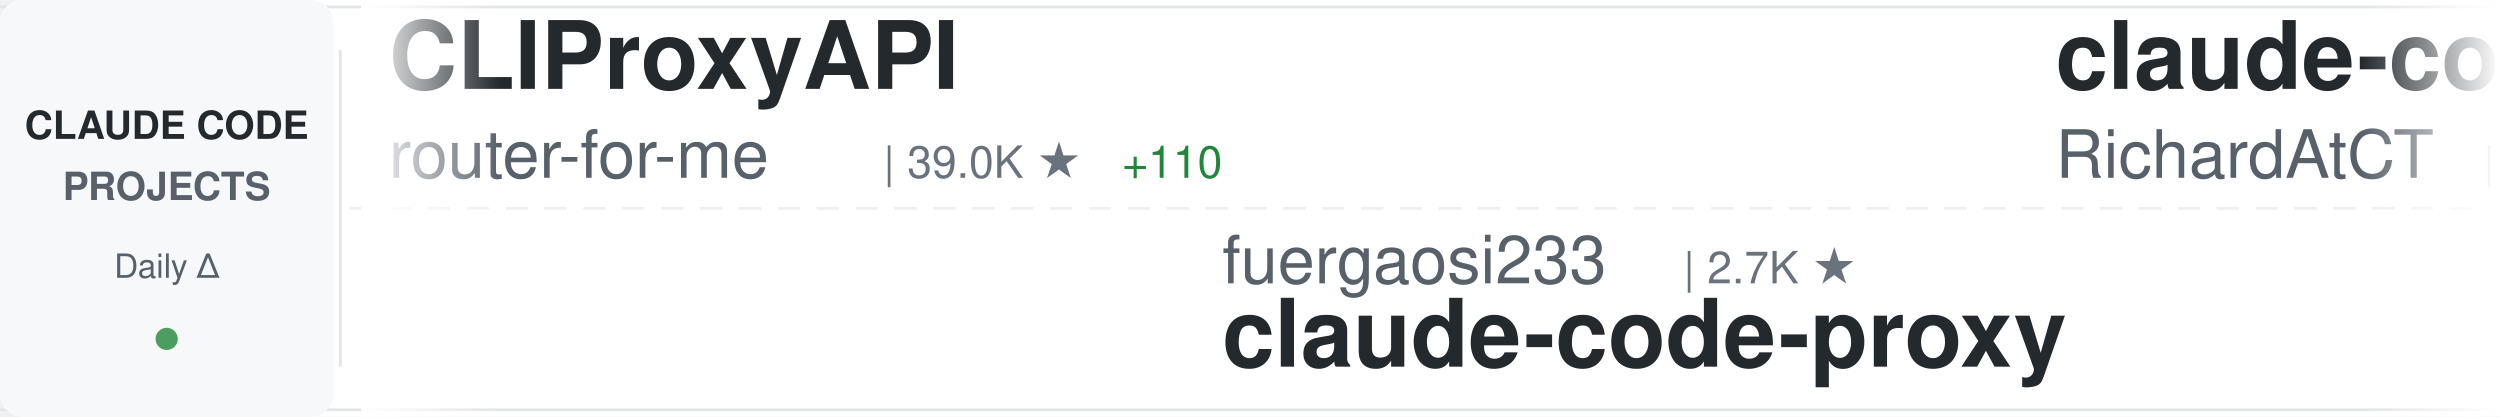
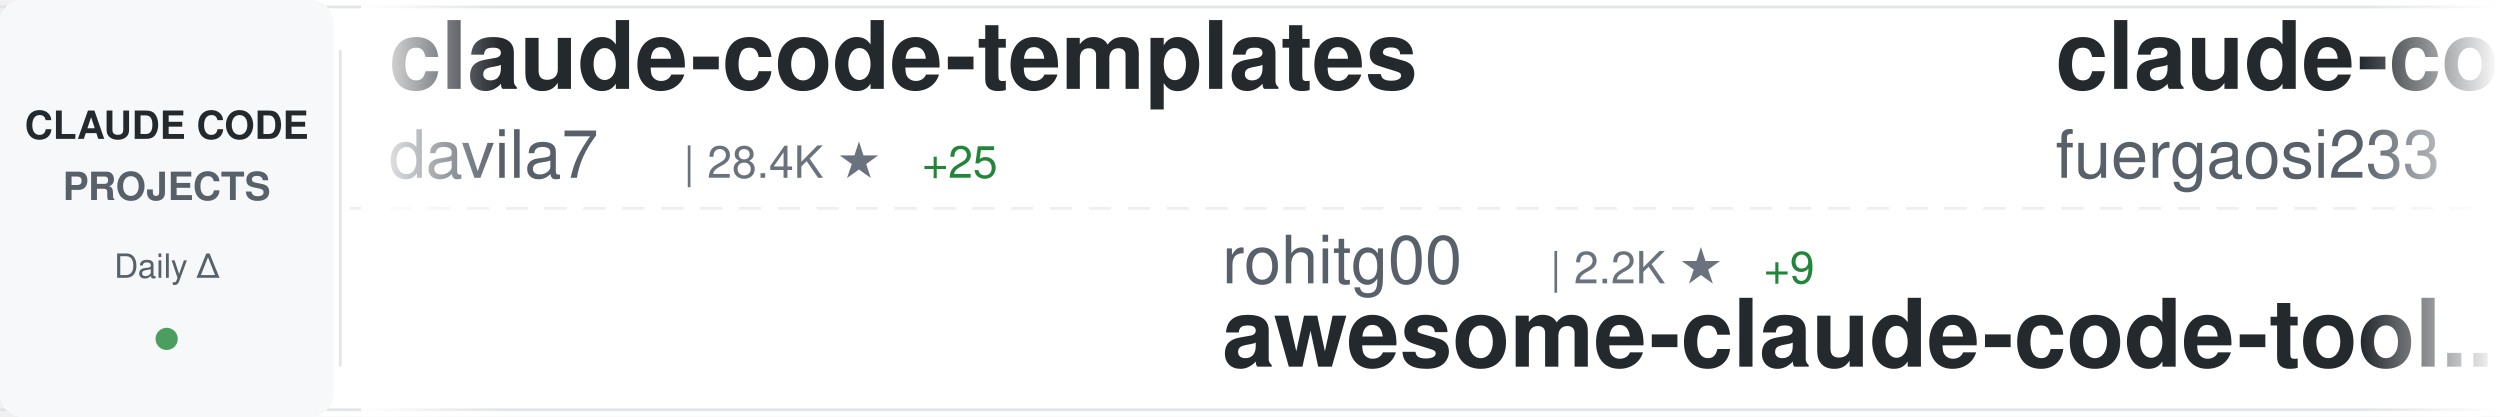
<svg xmlns="http://www.w3.org/2000/svg" width="900" height="150">
  <defs>
    <linearGradient id="awesomeLeftFade" x1="0%" y1="0%" x2="100%" y2="0%">
      <stop offset="0%" style="stop-color:#ffffff;stop-opacity:1" />
      <stop offset="100%" style="stop-color:#ffffff;stop-opacity:0" />
    </linearGradient>
    <linearGradient id="awesomeRightFade" x1="0%" y1="0%" x2="100%" y2="0%">
      <stop offset="0%" style="stop-color:#ffffff;stop-opacity:0" />
      <stop offset="100%" style="stop-color:#ffffff;stop-opacity:1" />
    </linearGradient>
  </defs>
  <rect width="900" height="150" fill="#ffffff" rx="8" />
  <rect x="0" y="2" width="900" height="1" fill="#e1e4e8" />
  <rect x="0" y="147" width="900" height="1" fill="#e1e4e8" />
  <line x1="0" y1="75" x2="900" y2="75" stroke="#e1e4e8" stroke-width="1" stroke-dasharray="8 6" opacity="0.6" />
  <rect x="0" y="0" width="120" height="150" fill="#f6f8fa" rx="8" />
  <text x="60" y="50" font-family="-apple-system, BlinkMacSystemFont, 'Segoe UI', Helvetica, Arial, sans-serif" font-size="14" font-weight="600" fill="#24292e" text-anchor="middle">CLAUDE CODE</text>
  <text x="60" y="72" font-family="-apple-system, BlinkMacSystemFont, 'Segoe UI', Helvetica, Arial, sans-serif" font-size="14" font-weight="600" fill="#586069" text-anchor="middle">PROJECTS</text>
  <text x="60" y="100" font-family="-apple-system, BlinkMacSystemFont, 'Segoe UI', Helvetica, Arial, sans-serif" font-size="12" font-weight="500" fill="#586069" text-anchor="middle">Daily Δ</text>
  <circle cx="60" cy="122" r="4" fill="#22863a" opacity="0.8" />
  <rect x="122" y="18" width="1" height="114" fill="#e1e4e8" />
  <clipPath id="awesomeTickerClip">
    <rect x="130" y="0" width="770" height="150" />
  </clipPath>
  <g clip-path="url(#awesomeTickerClip)">
    <g id="awesomeTickerItems">
      <animateTransform attributeName="transform" attributeType="XML" type="translate" from="0 0" to="-3000 0" dur="54s" repeatCount="indefinite" />
      <g transform="translate(0, 0)">
-         <text x="140" y="32" font-family="-apple-system, BlinkMacSystemFont, 'Segoe UI', Helvetica, Arial, sans-serif" font-size="34" font-weight="600" fill="#24292e">CLIProxyAPI</text>
-         <text x="140" y="64" font-family="-apple-system, BlinkMacSystemFont, 'Segoe UI', Helvetica, Arial, sans-serif" font-size="24" font-weight="400" fill="#586069">router-for-me</text>
-         <text x="318" y="64" font-family="-apple-system, BlinkMacSystemFont, 'Segoe UI', Helvetica, Arial, sans-serif" font-size="16" font-weight="500" fill="#6a737d">| 39.0K ★</text>
-         <text x="404" y="64" font-family="-apple-system, BlinkMacSystemFont, 'Segoe UI', Helvetica, Arial, sans-serif" font-size="16" font-weight="500" fill="#22863a"> +110</text>
+         <text x="140" y="32" font-family="-apple-system, BlinkMacSystemFont, 'Segoe UI', Helvetica, Arial, sans-serif" font-size="34" font-weight="600" fill="#24292e">claude-code-templates</text>
+         <text x="140" y="64" font-family="-apple-system, BlinkMacSystemFont, 'Segoe UI', Helvetica, Arial, sans-serif" font-size="24" font-weight="400" fill="#586069">davila7</text>
+         <text x="246" y="64" font-family="-apple-system, BlinkMacSystemFont, 'Segoe UI', Helvetica, Arial, sans-serif" font-size="16" font-weight="500" fill="#6a737d">| 28.4K ★</text>
+         <text x="332" y="64" font-family="-apple-system, BlinkMacSystemFont, 'Segoe UI', Helvetica, Arial, sans-serif" font-size="16" font-weight="500" fill="#22863a"> +25</text>
      </g>
      <g transform="translate(300, 0)">
-         <text x="140" y="102" font-family="-apple-system, BlinkMacSystemFont, 'Segoe UI', Helvetica, Arial, sans-serif" font-size="24" font-weight="400" fill="#586069">fuergaosi233</text>
-         <text x="306" y="102" font-family="-apple-system, BlinkMacSystemFont, 'Segoe UI', Helvetica, Arial, sans-serif" font-size="16" font-weight="500" fill="#6a737d">| 2.7K ★</text>
-         <text x="140" y="132" font-family="-apple-system, BlinkMacSystemFont, 'Segoe UI', Helvetica, Arial, sans-serif" font-size="34" font-weight="600" fill="#24292e">claude-code-proxy</text>
+         <text x="140" y="102" font-family="-apple-system, BlinkMacSystemFont, 'Segoe UI', Helvetica, Arial, sans-serif" font-size="24" font-weight="400" fill="#586069">rohitg00</text>
+         <text x="258" y="102" font-family="-apple-system, BlinkMacSystemFont, 'Segoe UI', Helvetica, Arial, sans-serif" font-size="16" font-weight="500" fill="#6a737d">| 2.2K ★</text>
+         <text x="335" y="102" font-family="-apple-system, BlinkMacSystemFont, 'Segoe UI', Helvetica, Arial, sans-serif" font-size="16" font-weight="500" fill="#22863a"> +9</text>
+         <text x="140" y="132" font-family="-apple-system, BlinkMacSystemFont, 'Segoe UI', Helvetica, Arial, sans-serif" font-size="34" font-weight="600" fill="#24292e">awesome-claude-code-tool...</text>
      </g>
      <g transform="translate(600, 0)">
-         <text x="140" y="32" font-family="-apple-system, BlinkMacSystemFont, 'Segoe UI', Helvetica, Arial, sans-serif" font-size="34" font-weight="600" fill="#24292e">claude-code-telegram</text>
-         <text x="140" y="64" font-family="-apple-system, BlinkMacSystemFont, 'Segoe UI', Helvetica, Arial, sans-serif" font-size="24" font-weight="400" fill="#586069">RichardAtCT</text>
-         <text x="294" y="64" font-family="-apple-system, BlinkMacSystemFont, 'Segoe UI', Helvetica, Arial, sans-serif" font-size="16" font-weight="500" fill="#6a737d">| 2.7K ★</text>
-         <text x="371" y="64" font-family="-apple-system, BlinkMacSystemFont, 'Segoe UI', Helvetica, Arial, sans-serif" font-size="16" font-weight="500" fill="#22863a"> +1</text>
+         <text x="140" y="32" font-family="-apple-system, BlinkMacSystemFont, 'Segoe UI', Helvetica, Arial, sans-serif" font-size="34" font-weight="600" fill="#24292e">claude-code-proxy</text>
+         <text x="140" y="64" font-family="-apple-system, BlinkMacSystemFont, 'Segoe UI', Helvetica, Arial, sans-serif" font-size="24" font-weight="400" fill="#586069">fuergaosi233</text>
+         <text x="306" y="64" font-family="-apple-system, BlinkMacSystemFont, 'Segoe UI', Helvetica, Arial, sans-serif" font-size="16" font-weight="500" fill="#6a737d">| 2.7K ★</text>
      </g>
      <g transform="translate(900, 0)">
-         <text x="140" y="102" font-family="-apple-system, BlinkMacSystemFont, 'Segoe UI', Helvetica, Arial, sans-serif" font-size="24" font-weight="400" fill="#586069">ding113</text>
-         <text x="246" y="102" font-family="-apple-system, BlinkMacSystemFont, 'Segoe UI', Helvetica, Arial, sans-serif" font-size="16" font-weight="500" fill="#6a737d">| 3.2K ★</text>
-         <text x="323" y="102" font-family="-apple-system, BlinkMacSystemFont, 'Segoe UI', Helvetica, Arial, sans-serif" font-size="16" font-weight="500" fill="#22863a"> +6</text>
-         <text x="140" y="132" font-family="-apple-system, BlinkMacSystemFont, 'Segoe UI', Helvetica, Arial, sans-serif" font-size="34" font-weight="600" fill="#24292e">claude-code-hub</text>
+         <text x="140" y="102" font-family="-apple-system, BlinkMacSystemFont, 'Segoe UI', Helvetica, Arial, sans-serif" font-size="24" font-weight="400" fill="#586069">Yeachan-Heo</text>
+         <text x="294" y="102" font-family="-apple-system, BlinkMacSystemFont, 'Segoe UI', Helvetica, Arial, sans-serif" font-size="16" font-weight="500" fill="#6a737d">| 37.3K ★</text>
+         <text x="380" y="102" font-family="-apple-system, BlinkMacSystemFont, 'Segoe UI', Helvetica, Arial, sans-serif" font-size="16" font-weight="500" fill="#22863a"> +61</text>
+         <text x="140" y="132" font-family="-apple-system, BlinkMacSystemFont, 'Segoe UI', Helvetica, Arial, sans-serif" font-size="34" font-weight="600" fill="#24292e">oh-my-claudecode</text>
      </g>
      <g transform="translate(1200, 0)">
-         <text x="140" y="32" font-family="-apple-system, BlinkMacSystemFont, 'Segoe UI', Helvetica, Arial, sans-serif" font-size="34" font-weight="600" fill="#24292e">learn-claude-code</text>
-         <text x="140" y="64" font-family="-apple-system, BlinkMacSystemFont, 'Segoe UI', Helvetica, Arial, sans-serif" font-size="24" font-weight="400" fill="#586069">shareAI-lab</text>
-         <text x="294" y="64" font-family="-apple-system, BlinkMacSystemFont, 'Segoe UI', Helvetica, Arial, sans-serif" font-size="16" font-weight="500" fill="#6a737d">| 69.6K ★</text>
-         <text x="380" y="64" font-family="-apple-system, BlinkMacSystemFont, 'Segoe UI', Helvetica, Arial, sans-serif" font-size="16" font-weight="500" fill="#22863a"> +174</text>
+         <text x="140" y="32" font-family="-apple-system, BlinkMacSystemFont, 'Segoe UI', Helvetica, Arial, sans-serif" font-size="34" font-weight="600" fill="#24292e">how-claude-code-works</text>
+         <text x="140" y="64" font-family="-apple-system, BlinkMacSystemFont, 'Segoe UI', Helvetica, Arial, sans-serif" font-size="24" font-weight="400" fill="#586069">Windy3f3f3f3f</text>
+         <text x="318" y="64" font-family="-apple-system, BlinkMacSystemFont, 'Segoe UI', Helvetica, Arial, sans-serif" font-size="16" font-weight="500" fill="#6a737d">| 2.9K ★</text>
+         <text x="395" y="64" font-family="-apple-system, BlinkMacSystemFont, 'Segoe UI', Helvetica, Arial, sans-serif" font-size="16" font-weight="500" fill="#22863a"> +21</text>
      </g>
      <g transform="translate(1500, 0)">
-         <text x="140" y="102" font-family="-apple-system, BlinkMacSystemFont, 'Segoe UI', Helvetica, Arial, sans-serif" font-size="24" font-weight="400" fill="#586069">lorryjovens-hub</text>
-         <text x="342" y="102" font-family="-apple-system, BlinkMacSystemFont, 'Segoe UI', Helvetica, Arial, sans-serif" font-size="16" font-weight="500" fill="#6a737d">| 1.7K ★</text>
-         <text x="419" y="102" font-family="-apple-system, BlinkMacSystemFont, 'Segoe UI', Helvetica, Arial, sans-serif" font-size="16" font-weight="500" fill="#22863a"> +1</text>
-         <text x="140" y="132" font-family="-apple-system, BlinkMacSystemFont, 'Segoe UI', Helvetica, Arial, sans-serif" font-size="34" font-weight="600" fill="#24292e">claude-code-rust</text>
+         <text x="140" y="102" font-family="-apple-system, BlinkMacSystemFont, 'Segoe UI', Helvetica, Arial, sans-serif" font-size="24" font-weight="400" fill="#586069">AICoderTudou</text>
+         <text x="306" y="102" font-family="-apple-system, BlinkMacSystemFont, 'Segoe UI', Helvetica, Arial, sans-serif" font-size="16" font-weight="500" fill="#6a737d">| 498 ★</text>
+         <text x="140" y="132" font-family="-apple-system, BlinkMacSystemFont, 'Segoe UI', Helvetica, Arial, sans-serif" font-size="34" font-weight="600" fill="#24292e">claude-code-tudou</text>
      </g>
      <g transform="translate(1800, 0)">
-         <text x="140" y="32" font-family="-apple-system, BlinkMacSystemFont, 'Segoe UI', Helvetica, Arial, sans-serif" font-size="34" font-weight="600" fill="#24292e">claude-code-my-workflow</text>
-         <text x="140" y="64" font-family="-apple-system, BlinkMacSystemFont, 'Segoe UI', Helvetica, Arial, sans-serif" font-size="24" font-weight="400" fill="#586069">pedrohcgs</text>
-         <text x="270" y="64" font-family="-apple-system, BlinkMacSystemFont, 'Segoe UI', Helvetica, Arial, sans-serif" font-size="16" font-weight="500" fill="#6a737d">| 1.3K ★</text>
-         <text x="347" y="64" font-family="-apple-system, BlinkMacSystemFont, 'Segoe UI', Helvetica, Arial, sans-serif" font-size="16" font-weight="500" fill="#22863a"> +5</text>
+         <text x="140" y="32" font-family="-apple-system, BlinkMacSystemFont, 'Segoe UI', Helvetica, Arial, sans-serif" font-size="34" font-weight="600" fill="#24292e">edmunds-claude-code</text>
+         <text x="140" y="64" font-family="-apple-system, BlinkMacSystemFont, 'Segoe UI', Helvetica, Arial, sans-serif" font-size="24" font-weight="400" fill="#586069">edmund-io</text>
+         <text x="270" y="64" font-family="-apple-system, BlinkMacSystemFont, 'Segoe UI', Helvetica, Arial, sans-serif" font-size="16" font-weight="500" fill="#6a737d">| 1.5K ★</text>
+         <text x="347" y="64" font-family="-apple-system, BlinkMacSystemFont, 'Segoe UI', Helvetica, Arial, sans-serif" font-size="16" font-weight="500" fill="#22863a"> +1</text>
      </g>
      <g transform="translate(2100, 0)">
-         <text x="140" y="102" font-family="-apple-system, BlinkMacSystemFont, 'Segoe UI', Helvetica, Arial, sans-serif" font-size="24" font-weight="400" fill="#586069">https-deeplearning-ai</text>
-         <text x="414" y="102" font-family="-apple-system, BlinkMacSystemFont, 'Segoe UI', Helvetica, Arial, sans-serif" font-size="16" font-weight="500" fill="#6a737d">| 533 ★</text>
-         <text x="140" y="132" font-family="-apple-system, BlinkMacSystemFont, 'Segoe UI', Helvetica, Arial, sans-serif" font-size="34" font-weight="600" fill="#24292e">sc-claude-code-files</text>
+         <text x="140" y="102" font-family="-apple-system, BlinkMacSystemFont, 'Segoe UI', Helvetica, Arial, sans-serif" font-size="24" font-weight="400" fill="#586069">shanraisshan</text>
+         <text x="306" y="102" font-family="-apple-system, BlinkMacSystemFont, 'Segoe UI', Helvetica, Arial, sans-serif" font-size="16" font-weight="500" fill="#6a737d">| 61.9K ★</text>
+         <text x="392" y="102" font-family="-apple-system, BlinkMacSystemFont, 'Segoe UI', Helvetica, Arial, sans-serif" font-size="16" font-weight="500" fill="#22863a"> +104</text>
+         <text x="140" y="132" font-family="-apple-system, BlinkMacSystemFont, 'Segoe UI', Helvetica, Arial, sans-serif" font-size="34" font-weight="600" fill="#24292e">claude-code-best-practic...</text>
      </g>
      <g transform="translate(2400, 0)">
-         <text x="140" y="32" font-family="-apple-system, BlinkMacSystemFont, 'Segoe UI', Helvetica, Arial, sans-serif" font-size="34" font-weight="600" fill="#24292e">Claude-Code-Source-Study</text>
-         <text x="140" y="64" font-family="-apple-system, BlinkMacSystemFont, 'Segoe UI', Helvetica, Arial, sans-serif" font-size="24" font-weight="400" fill="#586069">luyao618</text>
-         <text x="258" y="64" font-family="-apple-system, BlinkMacSystemFont, 'Segoe UI', Helvetica, Arial, sans-serif" font-size="16" font-weight="500" fill="#6a737d">| 1.6K ★</text>
-         <text x="335" y="64" font-family="-apple-system, BlinkMacSystemFont, 'Segoe UI', Helvetica, Arial, sans-serif" font-size="16" font-weight="500" fill="#22863a"> +2</text>
+         <text x="140" y="32" font-family="-apple-system, BlinkMacSystemFont, 'Segoe UI', Helvetica, Arial, sans-serif" font-size="34" font-weight="600" fill="#24292e">arcads-claude-code</text>
+         <text x="140" y="64" font-family="-apple-system, BlinkMacSystemFont, 'Segoe UI', Helvetica, Arial, sans-serif" font-size="24" font-weight="400" fill="#586069">krusemediallc</text>
+         <text x="318" y="64" font-family="-apple-system, BlinkMacSystemFont, 'Segoe UI', Helvetica, Arial, sans-serif" font-size="16" font-weight="500" fill="#6a737d">| 944 ★</text>
+         <text x="386" y="64" font-family="-apple-system, BlinkMacSystemFont, 'Segoe UI', Helvetica, Arial, sans-serif" font-size="16" font-weight="500" fill="#22863a"> +14</text>
      </g>
      <g transform="translate(2700, 0)">
-         <text x="140" y="102" font-family="-apple-system, BlinkMacSystemFont, 'Segoe UI', Helvetica, Arial, sans-serif" font-size="24" font-weight="400" fill="#586069">shanraisshan</text>
-         <text x="306" y="102" font-family="-apple-system, BlinkMacSystemFont, 'Segoe UI', Helvetica, Arial, sans-serif" font-size="16" font-weight="500" fill="#6a737d">| 61.9K ★</text>
-         <text x="392" y="102" font-family="-apple-system, BlinkMacSystemFont, 'Segoe UI', Helvetica, Arial, sans-serif" font-size="16" font-weight="500" fill="#22863a"> +105</text>
-         <text x="140" y="132" font-family="-apple-system, BlinkMacSystemFont, 'Segoe UI', Helvetica, Arial, sans-serif" font-size="34" font-weight="600" fill="#24292e">claude-code-best-practic...</text>
+         <text x="140" y="102" font-family="-apple-system, BlinkMacSystemFont, 'Segoe UI', Helvetica, Arial, sans-serif" font-size="24" font-weight="400" fill="#586069">OneRedOak</text>
+         <text x="270" y="102" font-family="-apple-system, BlinkMacSystemFont, 'Segoe UI', Helvetica, Arial, sans-serif" font-size="16" font-weight="500" fill="#6a737d">| 3.8K ★</text>
+         <text x="347" y="102" font-family="-apple-system, BlinkMacSystemFont, 'Segoe UI', Helvetica, Arial, sans-serif" font-size="16" font-weight="500" fill="#22863a"> +1</text>
+         <text x="140" y="132" font-family="-apple-system, BlinkMacSystemFont, 'Segoe UI', Helvetica, Arial, sans-serif" font-size="34" font-weight="600" fill="#24292e">claude-code-workflows</text>
      </g>
      <g transform="translate(3000, 0)">
-         <text x="140" y="32" font-family="-apple-system, BlinkMacSystemFont, 'Segoe UI', Helvetica, Arial, sans-serif" font-size="34" font-weight="600" fill="#24292e">CLIProxyAPI</text>
-         <text x="140" y="64" font-family="-apple-system, BlinkMacSystemFont, 'Segoe UI', Helvetica, Arial, sans-serif" font-size="24" font-weight="400" fill="#586069">router-for-me</text>
-         <text x="318" y="64" font-family="-apple-system, BlinkMacSystemFont, 'Segoe UI', Helvetica, Arial, sans-serif" font-size="16" font-weight="500" fill="#6a737d">| 39.0K ★</text>
-         <text x="404" y="64" font-family="-apple-system, BlinkMacSystemFont, 'Segoe UI', Helvetica, Arial, sans-serif" font-size="16" font-weight="500" fill="#22863a"> +110</text>
+         <text x="140" y="32" font-family="-apple-system, BlinkMacSystemFont, 'Segoe UI', Helvetica, Arial, sans-serif" font-size="34" font-weight="600" fill="#24292e">claude-code-templates</text>
+         <text x="140" y="64" font-family="-apple-system, BlinkMacSystemFont, 'Segoe UI', Helvetica, Arial, sans-serif" font-size="24" font-weight="400" fill="#586069">davila7</text>
+         <text x="246" y="64" font-family="-apple-system, BlinkMacSystemFont, 'Segoe UI', Helvetica, Arial, sans-serif" font-size="16" font-weight="500" fill="#6a737d">| 28.4K ★</text>
+         <text x="332" y="64" font-family="-apple-system, BlinkMacSystemFont, 'Segoe UI', Helvetica, Arial, sans-serif" font-size="16" font-weight="500" fill="#22863a"> +25</text>
      </g>
      <g transform="translate(3300, 0)">
-         <text x="140" y="102" font-family="-apple-system, BlinkMacSystemFont, 'Segoe UI', Helvetica, Arial, sans-serif" font-size="24" font-weight="400" fill="#586069">fuergaosi233</text>
-         <text x="306" y="102" font-family="-apple-system, BlinkMacSystemFont, 'Segoe UI', Helvetica, Arial, sans-serif" font-size="16" font-weight="500" fill="#6a737d">| 2.7K ★</text>
-         <text x="140" y="132" font-family="-apple-system, BlinkMacSystemFont, 'Segoe UI', Helvetica, Arial, sans-serif" font-size="34" font-weight="600" fill="#24292e">claude-code-proxy</text>
+         <text x="140" y="102" font-family="-apple-system, BlinkMacSystemFont, 'Segoe UI', Helvetica, Arial, sans-serif" font-size="24" font-weight="400" fill="#586069">rohitg00</text>
+         <text x="258" y="102" font-family="-apple-system, BlinkMacSystemFont, 'Segoe UI', Helvetica, Arial, sans-serif" font-size="16" font-weight="500" fill="#6a737d">| 2.2K ★</text>
+         <text x="335" y="102" font-family="-apple-system, BlinkMacSystemFont, 'Segoe UI', Helvetica, Arial, sans-serif" font-size="16" font-weight="500" fill="#22863a"> +9</text>
+         <text x="140" y="132" font-family="-apple-system, BlinkMacSystemFont, 'Segoe UI', Helvetica, Arial, sans-serif" font-size="34" font-weight="600" fill="#24292e">awesome-claude-code-tool...</text>
      </g>
      <g transform="translate(3600, 0)">
-         <text x="140" y="32" font-family="-apple-system, BlinkMacSystemFont, 'Segoe UI', Helvetica, Arial, sans-serif" font-size="34" font-weight="600" fill="#24292e">claude-code-telegram</text>
-         <text x="140" y="64" font-family="-apple-system, BlinkMacSystemFont, 'Segoe UI', Helvetica, Arial, sans-serif" font-size="24" font-weight="400" fill="#586069">RichardAtCT</text>
-         <text x="294" y="64" font-family="-apple-system, BlinkMacSystemFont, 'Segoe UI', Helvetica, Arial, sans-serif" font-size="16" font-weight="500" fill="#6a737d">| 2.7K ★</text>
-         <text x="371" y="64" font-family="-apple-system, BlinkMacSystemFont, 'Segoe UI', Helvetica, Arial, sans-serif" font-size="16" font-weight="500" fill="#22863a"> +1</text>
+         <text x="140" y="32" font-family="-apple-system, BlinkMacSystemFont, 'Segoe UI', Helvetica, Arial, sans-serif" font-size="34" font-weight="600" fill="#24292e">claude-code-proxy</text>
+         <text x="140" y="64" font-family="-apple-system, BlinkMacSystemFont, 'Segoe UI', Helvetica, Arial, sans-serif" font-size="24" font-weight="400" fill="#586069">fuergaosi233</text>
+         <text x="306" y="64" font-family="-apple-system, BlinkMacSystemFont, 'Segoe UI', Helvetica, Arial, sans-serif" font-size="16" font-weight="500" fill="#6a737d">| 2.7K ★</text>
      </g>
      <g transform="translate(3900, 0)">
-         <text x="140" y="102" font-family="-apple-system, BlinkMacSystemFont, 'Segoe UI', Helvetica, Arial, sans-serif" font-size="24" font-weight="400" fill="#586069">ding113</text>
-         <text x="246" y="102" font-family="-apple-system, BlinkMacSystemFont, 'Segoe UI', Helvetica, Arial, sans-serif" font-size="16" font-weight="500" fill="#6a737d">| 3.2K ★</text>
-         <text x="323" y="102" font-family="-apple-system, BlinkMacSystemFont, 'Segoe UI', Helvetica, Arial, sans-serif" font-size="16" font-weight="500" fill="#22863a"> +6</text>
-         <text x="140" y="132" font-family="-apple-system, BlinkMacSystemFont, 'Segoe UI', Helvetica, Arial, sans-serif" font-size="34" font-weight="600" fill="#24292e">claude-code-hub</text>
+         <text x="140" y="102" font-family="-apple-system, BlinkMacSystemFont, 'Segoe UI', Helvetica, Arial, sans-serif" font-size="24" font-weight="400" fill="#586069">Yeachan-Heo</text>
+         <text x="294" y="102" font-family="-apple-system, BlinkMacSystemFont, 'Segoe UI', Helvetica, Arial, sans-serif" font-size="16" font-weight="500" fill="#6a737d">| 37.3K ★</text>
+         <text x="380" y="102" font-family="-apple-system, BlinkMacSystemFont, 'Segoe UI', Helvetica, Arial, sans-serif" font-size="16" font-weight="500" fill="#22863a"> +61</text>
+         <text x="140" y="132" font-family="-apple-system, BlinkMacSystemFont, 'Segoe UI', Helvetica, Arial, sans-serif" font-size="34" font-weight="600" fill="#24292e">oh-my-claudecode</text>
      </g>
    </g>
  </g>
  <rect x="130" y="0" width="50" height="150" fill="url(#awesomeLeftFade)" />
  <rect x="850" y="0" width="50" height="150" fill="url(#awesomeRightFade)" />
</svg>
